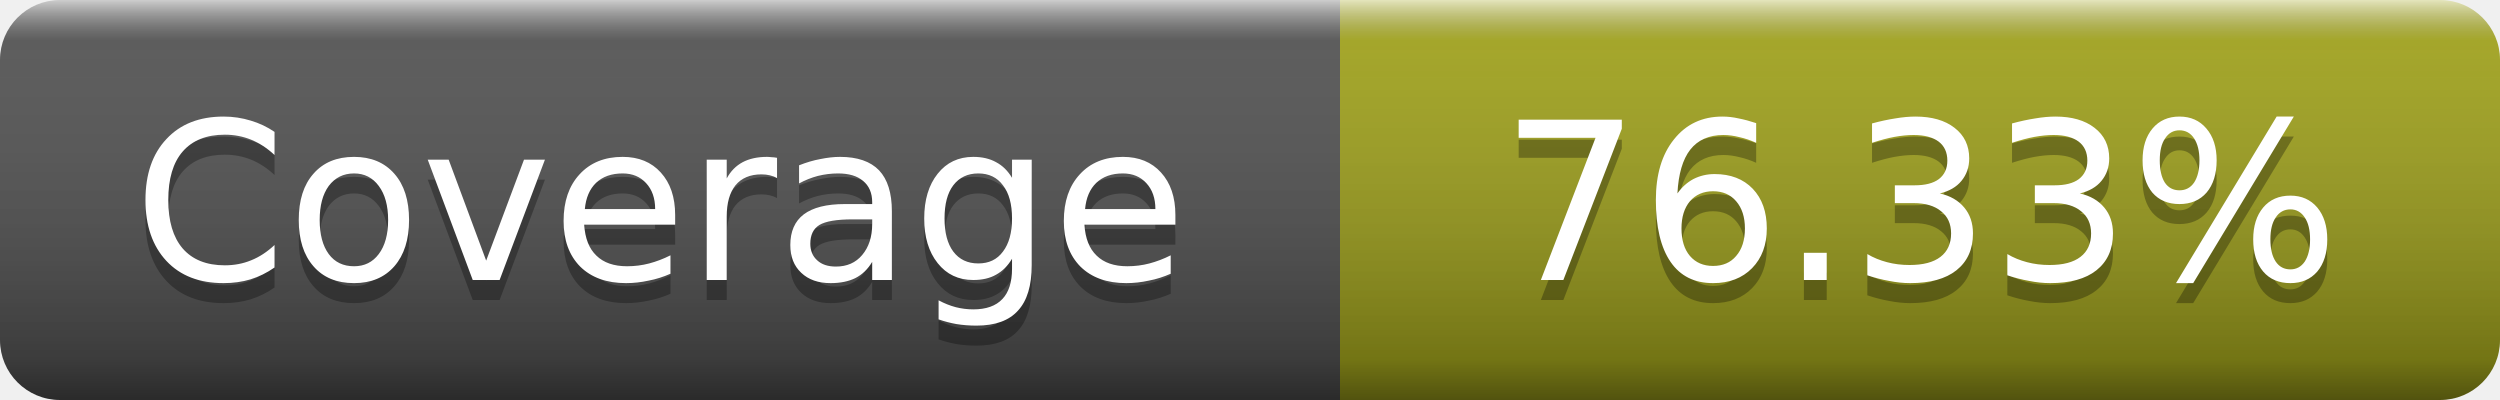
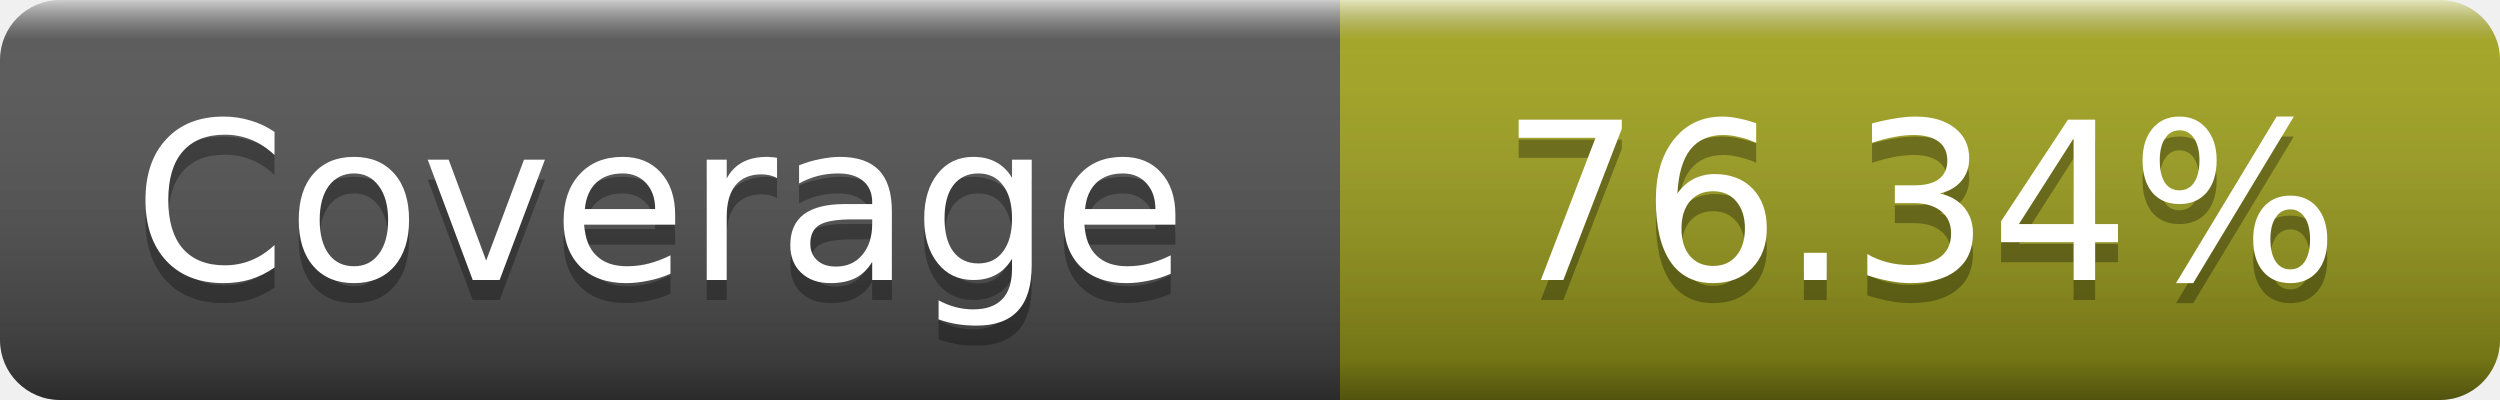
- <svg xmlns="http://www.w3.org/2000/svg" width="125" height="20" role="img" aria-label="Coverage: 76.33%">
+ <svg xmlns="http://www.w3.org/2000/svg" width="125" height="20" role="img" aria-label="Coverage: 76.34%">
  <linearGradient id="s" x2="0" y2="100%">
    <stop offset="0" stop-color="#fff" stop-opacity=".7" />
    <stop offset=".1" stop-color="#aaa" stop-opacity=".1" />
    <stop offset=".9" stop-opacity=".3" />
    <stop offset="1" stop-opacity=".5" />
  </linearGradient>
  <mask id="m">
    <rect width="125" height="20" rx="3" fill="#fff" />
  </mask>
  <g mask="url(#m)">
    <rect width="67" height="20" fill="#555" />
    <rect x="67" width="58" height="20" fill="#a4a61d" />
    <rect width="125" height="20" fill="url(#s)" />
  </g>
  <g fill="#fff" text-anchor="middle" font-family="DejaVu Sans,Verdana,Geneva,sans-serif" font-size="11" text-rendering="geometricPrecision">
    <text x="33" y="15" fill="#010101" fill-opacity=".3">Coverage</text>
    <text x="33" y="14">Coverage</text>
-     <text x="96" y="15" fill="#010101" fill-opacity=".3">76.33%</text>
-     <text x="96" y="14">76.33%</text>
+     <text x="96" y="15" fill="#010101" fill-opacity=".3">76.34%</text>
+     <text x="96" y="14">76.34%</text>
  </g>
</svg>
